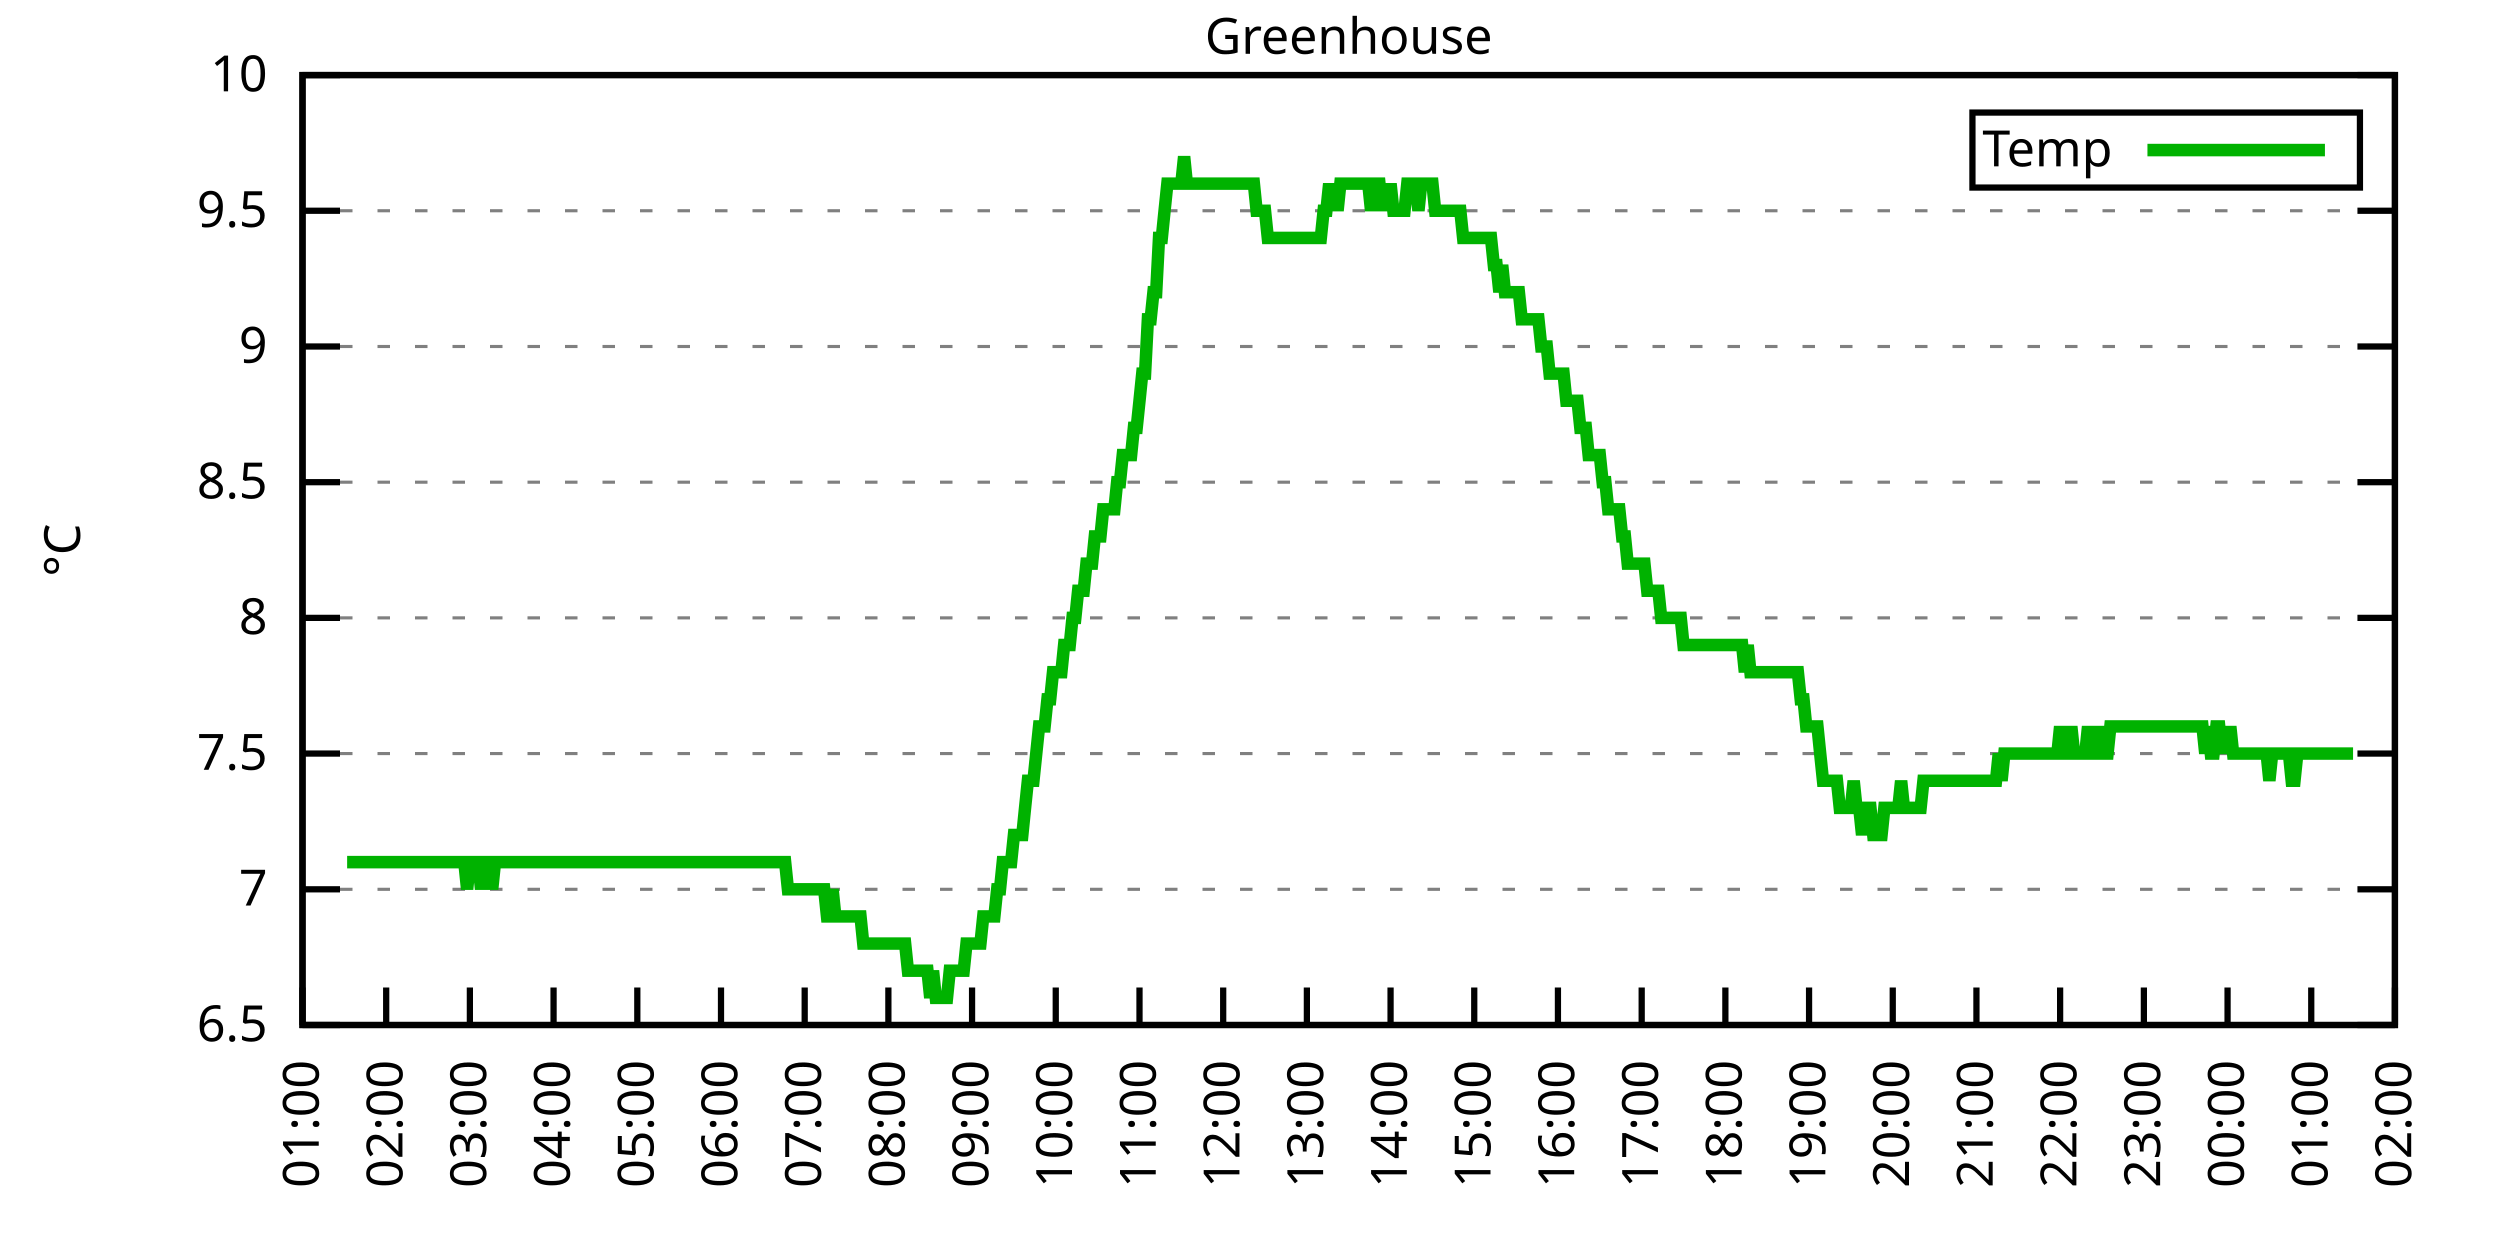
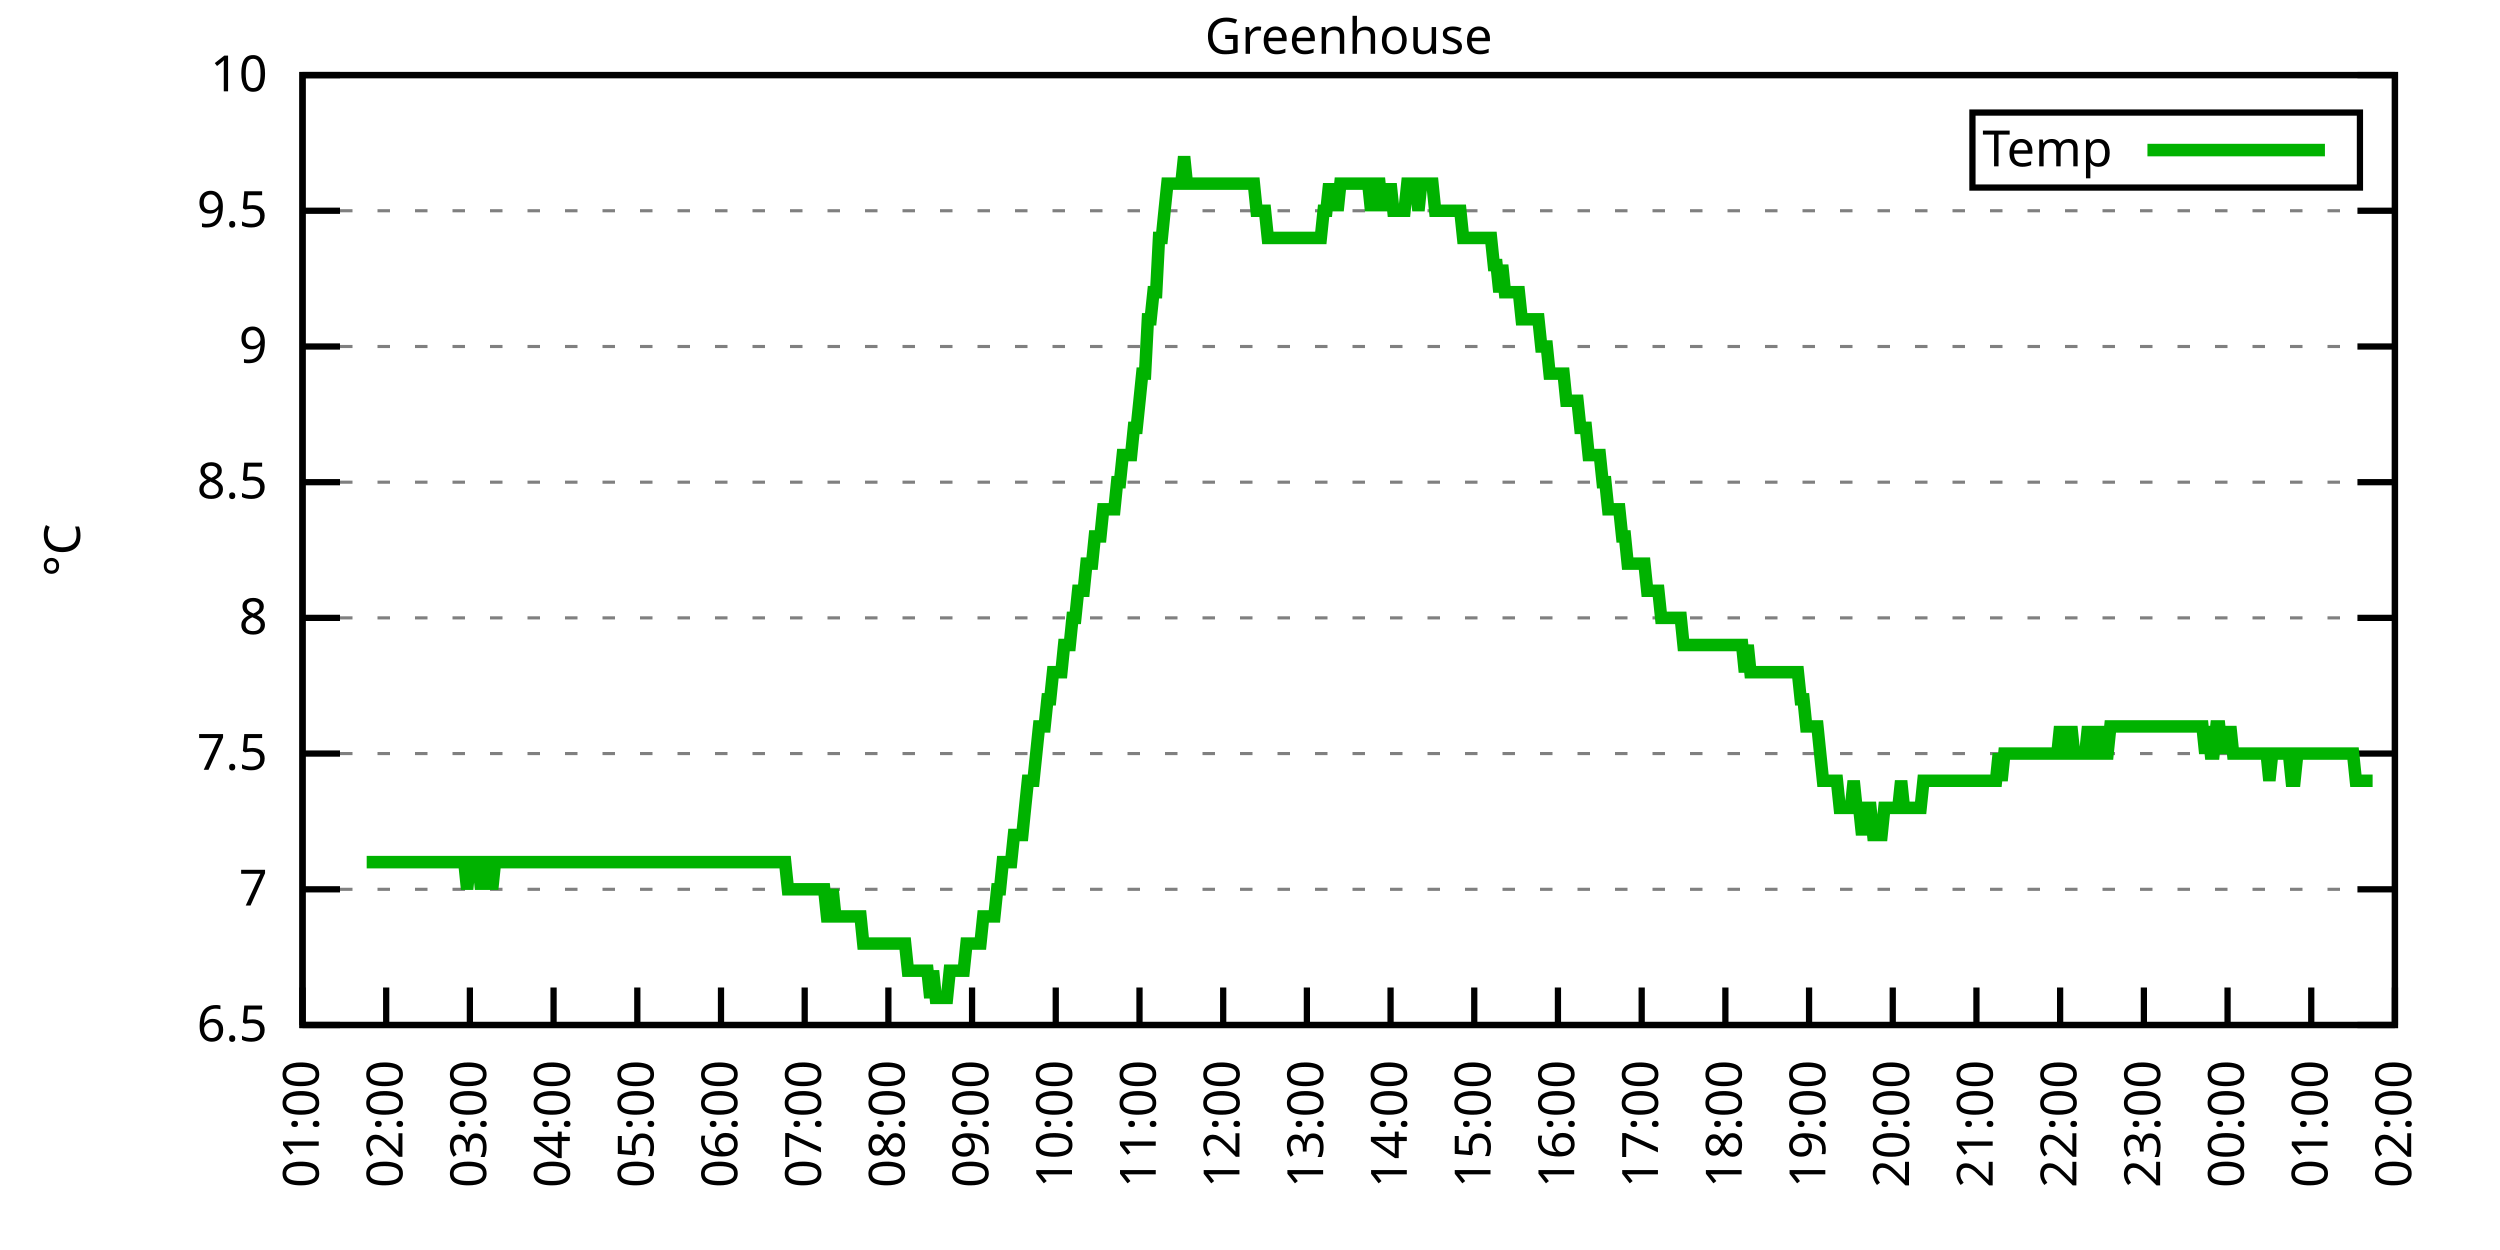
<svg xmlns="http://www.w3.org/2000/svg" xmlns:xlink="http://www.w3.org/1999/xlink" width="400" height="200" viewBox="0 0 400 200">
  <g id="gnuplot_canvas">
    <rect x="0" y="0" width="400" height="200" fill="none" />
    <defs>
      <circle id="gpDot" r="0.5" stroke-width="0.5" stroke="currentColor" />
      <path id="gpPt0" stroke-width="0.333" stroke="currentColor" d="M-1,0 h2 M0,-1 v2" />
      <path id="gpPt1" stroke-width="0.333" stroke="currentColor" d="M-1,-1 L1,1 M1,-1 L-1,1" />
      <path id="gpPt2" stroke-width="0.333" stroke="currentColor" d="M-1,0 L1,0 M0,-1 L0,1 M-1,-1 L1,1 M-1,1 L1,-1" />
      <rect id="gpPt3" stroke-width="0.333" stroke="currentColor" x="-1" y="-1" width="2" height="2" />
      <rect id="gpPt4" stroke-width="0.333" stroke="currentColor" fill="currentColor" x="-1" y="-1" width="2" height="2" />
      <circle id="gpPt5" stroke-width="0.333" stroke="currentColor" cx="0" cy="0" r="1" />
      <use xlink:href="#gpPt5" id="gpPt6" fill="currentColor" stroke="none" />
      <path id="gpPt7" stroke-width="0.333" stroke="currentColor" d="M0,-1.33 L-1.33,0.67 L1.33,0.67 z" />
      <use xlink:href="#gpPt7" id="gpPt8" fill="currentColor" stroke="none" />
      <use xlink:href="#gpPt7" id="gpPt9" stroke="currentColor" transform="rotate(180)" />
      <use xlink:href="#gpPt9" id="gpPt10" fill="currentColor" stroke="none" />
      <use xlink:href="#gpPt3" id="gpPt11" stroke="currentColor" transform="rotate(45)" />
      <use xlink:href="#gpPt11" id="gpPt12" fill="currentColor" stroke="none" />
      <path id="gpPt13" stroke-width="0.333" stroke="currentColor" d="M0,1.330 L1.265,0.411 L0.782,-1.067 L-0.782,-1.076 L-1.265,0.411 z" />
      <use xlink:href="#gpPt13" id="gpPt14" fill="currentColor" stroke="none" />
      <filter id="textbox" filterUnits="objectBoundingBox" x="0" y="0" height="1" width="1">
        <feFlood flood-color="white" flood-opacity="1" result="bgnd" />
        <feComposite in="SourceGraphic" in2="bgnd" operator="atop" />
      </filter>
      <filter id="greybox" filterUnits="objectBoundingBox" x="0" y="0" height="1" width="1">
        <feFlood flood-color="lightgrey" flood-opacity="1" result="grey" />
        <feComposite in="SourceGraphic" in2="grey" operator="atop" />
      </filter>
    </defs>
    <g fill="none" color="white" stroke="currentColor" stroke-width="1.00" stroke-linecap="butt" stroke-linejoin="miter">
</g>
    <g fill="none" color="black" stroke="currentColor" stroke-width="1.00" stroke-linecap="butt" stroke-linejoin="miter">
      <g stroke="none" shape-rendering="crispEdges">
        <polygon fill="rgb(255, 255, 255)" points="48.40,164.00 383.18,164.00 383.18,12.02 48.40,12.02 " />
      </g>
    </g>
    <g fill="none" color="black" stroke="currentColor" stroke-width="1.00" stroke-linecap="butt" stroke-linejoin="miter">
</g>
    <g fill="none" color="black" stroke="black" stroke-width="0.50" stroke-linecap="butt" stroke-linejoin="miter">
</g>
    <g fill="none" color="gray" stroke="currentColor" stroke-width="0.50" stroke-linecap="butt" stroke-linejoin="miter">
      <path stroke="gray" stroke-dasharray="2,4" class="gridline" d="M48.40,164.00 L383.19,164.00  " />
    </g>
    <g fill="none" color="gray" stroke="gray" stroke-width="1.00" stroke-linecap="butt" stroke-linejoin="miter">
</g>
    <g fill="none" color="black" stroke="currentColor" stroke-width="1.00" stroke-linecap="butt" stroke-linejoin="miter">
      <path stroke="black" d="M48.40,164.00 L54.40,164.00 M383.19,164.00 L377.19,164.00  " />
      <g transform="translate(42.80,166.60)" stroke="none" fill="black" font-family="Sans" font-size="8.00" text-anchor="end">
        <text>
          <tspan font-family="Sans"> 6.5</tspan>
        </text>
      </g>
    </g>
    <g fill="none" color="black" stroke="currentColor" stroke-width="1.00" stroke-linecap="butt" stroke-linejoin="miter">
</g>
    <g fill="none" color="black" stroke="black" stroke-width="0.50" stroke-linecap="butt" stroke-linejoin="miter">
</g>
    <g fill="none" color="gray" stroke="currentColor" stroke-width="0.50" stroke-linecap="butt" stroke-linejoin="miter">
      <path stroke="gray" stroke-dasharray="2,4" class="gridline" d="M48.40,142.29 L383.19,142.29  " />
    </g>
    <g fill="none" color="gray" stroke="gray" stroke-width="1.00" stroke-linecap="butt" stroke-linejoin="miter">
</g>
    <g fill="none" color="black" stroke="currentColor" stroke-width="1.00" stroke-linecap="butt" stroke-linejoin="miter">
      <path stroke="black" d="M48.40,142.29 L54.40,142.29 M383.19,142.29 L377.19,142.29  " />
      <g transform="translate(42.80,144.89)" stroke="none" fill="black" font-family="Sans" font-size="8.00" text-anchor="end">
        <text>
          <tspan font-family="Sans"> 7</tspan>
        </text>
      </g>
    </g>
    <g fill="none" color="black" stroke="currentColor" stroke-width="1.00" stroke-linecap="butt" stroke-linejoin="miter">
</g>
    <g fill="none" color="black" stroke="black" stroke-width="0.50" stroke-linecap="butt" stroke-linejoin="miter">
</g>
    <g fill="none" color="gray" stroke="currentColor" stroke-width="0.50" stroke-linecap="butt" stroke-linejoin="miter">
      <path stroke="gray" stroke-dasharray="2,4" class="gridline" d="M48.40,120.57 L383.19,120.57  " />
    </g>
    <g fill="none" color="gray" stroke="gray" stroke-width="1.00" stroke-linecap="butt" stroke-linejoin="miter">
</g>
    <g fill="none" color="black" stroke="currentColor" stroke-width="1.00" stroke-linecap="butt" stroke-linejoin="miter">
      <path stroke="black" d="M48.40,120.57 L54.40,120.57 M383.19,120.57 L377.19,120.57  " />
      <g transform="translate(42.80,123.17)" stroke="none" fill="black" font-family="Sans" font-size="8.00" text-anchor="end">
        <text>
          <tspan font-family="Sans"> 7.5</tspan>
        </text>
      </g>
    </g>
    <g fill="none" color="black" stroke="currentColor" stroke-width="1.00" stroke-linecap="butt" stroke-linejoin="miter">
</g>
    <g fill="none" color="black" stroke="black" stroke-width="0.50" stroke-linecap="butt" stroke-linejoin="miter">
</g>
    <g fill="none" color="gray" stroke="currentColor" stroke-width="0.50" stroke-linecap="butt" stroke-linejoin="miter">
      <path stroke="gray" stroke-dasharray="2,4" class="gridline" d="M48.40,98.86 L383.19,98.86  " />
    </g>
    <g fill="none" color="gray" stroke="gray" stroke-width="1.00" stroke-linecap="butt" stroke-linejoin="miter">
</g>
    <g fill="none" color="black" stroke="currentColor" stroke-width="1.00" stroke-linecap="butt" stroke-linejoin="miter">
      <path stroke="black" d="M48.40,98.86 L54.40,98.86 M383.19,98.86 L377.19,98.86  " />
      <g transform="translate(42.80,101.46)" stroke="none" fill="black" font-family="Sans" font-size="8.00" text-anchor="end">
        <text>
          <tspan font-family="Sans"> 8</tspan>
        </text>
      </g>
    </g>
    <g fill="none" color="black" stroke="currentColor" stroke-width="1.00" stroke-linecap="butt" stroke-linejoin="miter">
</g>
    <g fill="none" color="black" stroke="black" stroke-width="0.50" stroke-linecap="butt" stroke-linejoin="miter">
</g>
    <g fill="none" color="gray" stroke="currentColor" stroke-width="0.50" stroke-linecap="butt" stroke-linejoin="miter">
      <path stroke="gray" stroke-dasharray="2,4" class="gridline" d="M48.40,77.15 L383.19,77.15  " />
    </g>
    <g fill="none" color="gray" stroke="gray" stroke-width="1.00" stroke-linecap="butt" stroke-linejoin="miter">
</g>
    <g fill="none" color="black" stroke="currentColor" stroke-width="1.00" stroke-linecap="butt" stroke-linejoin="miter">
      <path stroke="black" d="M48.40,77.15 L54.40,77.15 M383.19,77.15 L377.19,77.15  " />
      <g transform="translate(42.80,79.75)" stroke="none" fill="black" font-family="Sans" font-size="8.00" text-anchor="end">
        <text>
          <tspan font-family="Sans"> 8.5</tspan>
        </text>
      </g>
    </g>
    <g fill="none" color="black" stroke="currentColor" stroke-width="1.00" stroke-linecap="butt" stroke-linejoin="miter">
</g>
    <g fill="none" color="black" stroke="black" stroke-width="0.50" stroke-linecap="butt" stroke-linejoin="miter">
</g>
    <g fill="none" color="gray" stroke="currentColor" stroke-width="0.50" stroke-linecap="butt" stroke-linejoin="miter">
      <path stroke="gray" stroke-dasharray="2,4" class="gridline" d="M48.40,55.44 L383.19,55.44  " />
    </g>
    <g fill="none" color="gray" stroke="gray" stroke-width="1.00" stroke-linecap="butt" stroke-linejoin="miter">
</g>
    <g fill="none" color="black" stroke="currentColor" stroke-width="1.00" stroke-linecap="butt" stroke-linejoin="miter">
      <path stroke="black" d="M48.40,55.44 L54.40,55.44 M383.19,55.44 L377.19,55.44  " />
      <g transform="translate(42.80,58.04)" stroke="none" fill="black" font-family="Sans" font-size="8.00" text-anchor="end">
        <text>
          <tspan font-family="Sans"> 9</tspan>
        </text>
      </g>
    </g>
    <g fill="none" color="black" stroke="currentColor" stroke-width="1.00" stroke-linecap="butt" stroke-linejoin="miter">
</g>
    <g fill="none" color="black" stroke="black" stroke-width="0.50" stroke-linecap="butt" stroke-linejoin="miter">
</g>
    <g fill="none" color="gray" stroke="currentColor" stroke-width="0.50" stroke-linecap="butt" stroke-linejoin="miter">
      <path stroke="gray" stroke-dasharray="2,4" class="gridline" d="M48.40,33.72 L383.19,33.72  " />
    </g>
    <g fill="none" color="gray" stroke="gray" stroke-width="1.00" stroke-linecap="butt" stroke-linejoin="miter">
</g>
    <g fill="none" color="black" stroke="currentColor" stroke-width="1.00" stroke-linecap="butt" stroke-linejoin="miter">
      <path stroke="black" d="M48.40,33.72 L54.40,33.72 M383.19,33.72 L377.19,33.72  " />
      <g transform="translate(42.80,36.32)" stroke="none" fill="black" font-family="Sans" font-size="8.00" text-anchor="end">
        <text>
          <tspan font-family="Sans"> 9.5</tspan>
        </text>
      </g>
    </g>
    <g fill="none" color="black" stroke="currentColor" stroke-width="1.00" stroke-linecap="butt" stroke-linejoin="miter">
</g>
    <g fill="none" color="black" stroke="black" stroke-width="0.50" stroke-linecap="butt" stroke-linejoin="miter">
</g>
    <g fill="none" color="gray" stroke="currentColor" stroke-width="0.50" stroke-linecap="butt" stroke-linejoin="miter">
      <path stroke="gray" stroke-dasharray="2,4" class="gridline" d="M48.40,12.01 L383.19,12.01  " />
    </g>
    <g fill="none" color="gray" stroke="gray" stroke-width="1.00" stroke-linecap="butt" stroke-linejoin="miter">
</g>
    <g fill="none" color="black" stroke="currentColor" stroke-width="1.00" stroke-linecap="butt" stroke-linejoin="miter">
      <path stroke="black" d="M48.40,12.01 L54.40,12.01 M383.19,12.01 L377.19,12.01  " />
      <g transform="translate(42.80,14.61)" stroke="none" fill="black" font-family="Sans" font-size="8.00" text-anchor="end">
        <text>
          <tspan font-family="Sans"> 10</tspan>
        </text>
      </g>
    </g>
    <g fill="none" color="black" stroke="currentColor" stroke-width="1.00" stroke-linecap="butt" stroke-linejoin="miter">
      <path stroke="black" d="M48.40,164.00 L48.40,158.00  " />
      <g transform="translate(51.00,169.60) rotate(270.00)" stroke="none" fill="black" font-family="Sans" font-size="8.00" text-anchor="end">
        <text>
          <tspan font-family="Sans">01:00</tspan>
        </text>
      </g>
    </g>
    <g fill="none" color="black" stroke="currentColor" stroke-width="1.00" stroke-linecap="butt" stroke-linejoin="miter">
      <path stroke="black" d="M61.79,164.00 L61.79,158.00  " />
      <g transform="translate(64.39,169.60) rotate(270.00)" stroke="none" fill="black" font-family="Sans" font-size="8.00" text-anchor="end">
        <text>
          <tspan font-family="Sans">02:00</tspan>
        </text>
      </g>
    </g>
    <g fill="none" color="black" stroke="currentColor" stroke-width="1.00" stroke-linecap="butt" stroke-linejoin="miter">
      <path stroke="black" d="M75.18,164.00 L75.18,158.00  " />
      <g transform="translate(77.78,169.60) rotate(270.00)" stroke="none" fill="black" font-family="Sans" font-size="8.00" text-anchor="end">
        <text>
          <tspan font-family="Sans">03:00</tspan>
        </text>
      </g>
    </g>
    <g fill="none" color="black" stroke="currentColor" stroke-width="1.00" stroke-linecap="butt" stroke-linejoin="miter">
      <path stroke="black" d="M88.57,164.00 L88.57,158.00  " />
      <g transform="translate(91.17,169.60) rotate(270.00)" stroke="none" fill="black" font-family="Sans" font-size="8.00" text-anchor="end">
        <text>
          <tspan font-family="Sans">04:00</tspan>
        </text>
      </g>
    </g>
    <g fill="none" color="black" stroke="currentColor" stroke-width="1.00" stroke-linecap="butt" stroke-linejoin="miter">
      <path stroke="black" d="M101.97,164.00 L101.97,158.00  " />
      <g transform="translate(104.57,169.60) rotate(270.00)" stroke="none" fill="black" font-family="Sans" font-size="8.00" text-anchor="end">
        <text>
          <tspan font-family="Sans">05:00</tspan>
        </text>
      </g>
    </g>
    <g fill="none" color="black" stroke="currentColor" stroke-width="1.00" stroke-linecap="butt" stroke-linejoin="miter">
      <path stroke="black" d="M115.36,164.00 L115.36,158.00  " />
      <g transform="translate(117.96,169.60) rotate(270.00)" stroke="none" fill="black" font-family="Sans" font-size="8.00" text-anchor="end">
        <text>
          <tspan font-family="Sans">06:00</tspan>
        </text>
      </g>
    </g>
    <g fill="none" color="black" stroke="currentColor" stroke-width="1.00" stroke-linecap="butt" stroke-linejoin="miter">
      <path stroke="black" d="M128.75,164.00 L128.75,158.00  " />
      <g transform="translate(131.35,169.60) rotate(270.00)" stroke="none" fill="black" font-family="Sans" font-size="8.00" text-anchor="end">
        <text>
          <tspan font-family="Sans">07:00</tspan>
        </text>
      </g>
    </g>
    <g fill="none" color="black" stroke="currentColor" stroke-width="1.00" stroke-linecap="butt" stroke-linejoin="miter">
      <path stroke="black" d="M142.14,164.00 L142.14,158.00  " />
      <g transform="translate(144.74,169.60) rotate(270.00)" stroke="none" fill="black" font-family="Sans" font-size="8.00" text-anchor="end">
        <text>
          <tspan font-family="Sans">08:00</tspan>
        </text>
      </g>
    </g>
    <g fill="none" color="black" stroke="currentColor" stroke-width="1.00" stroke-linecap="butt" stroke-linejoin="miter">
      <path stroke="black" d="M155.53,164.00 L155.53,158.00  " />
      <g transform="translate(158.13,169.60) rotate(270.00)" stroke="none" fill="black" font-family="Sans" font-size="8.00" text-anchor="end">
        <text>
          <tspan font-family="Sans">09:00</tspan>
        </text>
      </g>
    </g>
    <g fill="none" color="black" stroke="currentColor" stroke-width="1.00" stroke-linecap="butt" stroke-linejoin="miter">
      <path stroke="black" d="M168.92,164.00 L168.92,158.00  " />
      <g transform="translate(171.52,169.60) rotate(270.00)" stroke="none" fill="black" font-family="Sans" font-size="8.00" text-anchor="end">
        <text>
          <tspan font-family="Sans">10:00</tspan>
        </text>
      </g>
    </g>
    <g fill="none" color="black" stroke="currentColor" stroke-width="1.00" stroke-linecap="butt" stroke-linejoin="miter">
      <path stroke="black" d="M182.32,164.00 L182.32,158.00  " />
      <g transform="translate(184.92,169.60) rotate(270.00)" stroke="none" fill="black" font-family="Sans" font-size="8.00" text-anchor="end">
        <text>
          <tspan font-family="Sans">11:00</tspan>
        </text>
      </g>
    </g>
    <g fill="none" color="black" stroke="currentColor" stroke-width="1.00" stroke-linecap="butt" stroke-linejoin="miter">
      <path stroke="black" d="M195.71,164.00 L195.71,158.00  " />
      <g transform="translate(198.31,169.60) rotate(270.00)" stroke="none" fill="black" font-family="Sans" font-size="8.00" text-anchor="end">
        <text>
          <tspan font-family="Sans">12:00</tspan>
        </text>
      </g>
    </g>
    <g fill="none" color="black" stroke="currentColor" stroke-width="1.00" stroke-linecap="butt" stroke-linejoin="miter">
      <path stroke="black" d="M209.10,164.00 L209.10,158.00  " />
      <g transform="translate(211.70,169.60) rotate(270.00)" stroke="none" fill="black" font-family="Sans" font-size="8.00" text-anchor="end">
        <text>
          <tspan font-family="Sans">13:00</tspan>
        </text>
      </g>
    </g>
    <g fill="none" color="black" stroke="currentColor" stroke-width="1.00" stroke-linecap="butt" stroke-linejoin="miter">
      <path stroke="black" d="M222.49,164.00 L222.49,158.00  " />
      <g transform="translate(225.09,169.60) rotate(270.00)" stroke="none" fill="black" font-family="Sans" font-size="8.00" text-anchor="end">
        <text>
          <tspan font-family="Sans">14:00</tspan>
        </text>
      </g>
    </g>
    <g fill="none" color="black" stroke="currentColor" stroke-width="1.00" stroke-linecap="butt" stroke-linejoin="miter">
      <path stroke="black" d="M235.88,164.00 L235.88,158.00  " />
      <g transform="translate(238.48,169.60) rotate(270.00)" stroke="none" fill="black" font-family="Sans" font-size="8.00" text-anchor="end">
        <text>
          <tspan font-family="Sans">15:00</tspan>
        </text>
      </g>
    </g>
    <g fill="none" color="black" stroke="currentColor" stroke-width="1.00" stroke-linecap="butt" stroke-linejoin="miter">
      <path stroke="black" d="M249.27,164.00 L249.27,158.00  " />
      <g transform="translate(251.87,169.60) rotate(270.00)" stroke="none" fill="black" font-family="Sans" font-size="8.00" text-anchor="end">
        <text>
          <tspan font-family="Sans">16:00</tspan>
        </text>
      </g>
    </g>
    <g fill="none" color="black" stroke="currentColor" stroke-width="1.00" stroke-linecap="butt" stroke-linejoin="miter">
      <path stroke="black" d="M262.67,164.00 L262.67,158.00  " />
      <g transform="translate(265.27,169.60) rotate(270.00)" stroke="none" fill="black" font-family="Sans" font-size="8.00" text-anchor="end">
        <text>
          <tspan font-family="Sans">17:00</tspan>
        </text>
      </g>
    </g>
    <g fill="none" color="black" stroke="currentColor" stroke-width="1.00" stroke-linecap="butt" stroke-linejoin="miter">
      <path stroke="black" d="M276.06,164.00 L276.06,158.00  " />
      <g transform="translate(278.66,169.60) rotate(270.00)" stroke="none" fill="black" font-family="Sans" font-size="8.00" text-anchor="end">
        <text>
          <tspan font-family="Sans">18:00</tspan>
        </text>
      </g>
    </g>
    <g fill="none" color="black" stroke="currentColor" stroke-width="1.00" stroke-linecap="butt" stroke-linejoin="miter">
      <path stroke="black" d="M289.45,164.00 L289.45,158.00  " />
      <g transform="translate(292.05,169.60) rotate(270.00)" stroke="none" fill="black" font-family="Sans" font-size="8.00" text-anchor="end">
        <text>
          <tspan font-family="Sans">19:00</tspan>
        </text>
      </g>
    </g>
    <g fill="none" color="black" stroke="currentColor" stroke-width="1.00" stroke-linecap="butt" stroke-linejoin="miter">
      <path stroke="black" d="M302.84,164.00 L302.84,158.00  " />
      <g transform="translate(305.44,169.60) rotate(270.00)" stroke="none" fill="black" font-family="Sans" font-size="8.00" text-anchor="end">
        <text>
          <tspan font-family="Sans">20:00</tspan>
        </text>
      </g>
    </g>
    <g fill="none" color="black" stroke="currentColor" stroke-width="1.00" stroke-linecap="butt" stroke-linejoin="miter">
      <path stroke="black" d="M316.23,164.00 L316.23,158.00  " />
      <g transform="translate(318.83,169.60) rotate(270.00)" stroke="none" fill="black" font-family="Sans" font-size="8.00" text-anchor="end">
        <text>
          <tspan font-family="Sans">21:00</tspan>
        </text>
      </g>
    </g>
    <g fill="none" color="black" stroke="currentColor" stroke-width="1.00" stroke-linecap="butt" stroke-linejoin="miter">
      <path stroke="black" d="M329.62,164.00 L329.62,158.00  " />
      <g transform="translate(332.22,169.60) rotate(270.00)" stroke="none" fill="black" font-family="Sans" font-size="8.00" text-anchor="end">
        <text>
          <tspan font-family="Sans">22:00</tspan>
        </text>
      </g>
    </g>
    <g fill="none" color="black" stroke="currentColor" stroke-width="1.00" stroke-linecap="butt" stroke-linejoin="miter">
      <path stroke="black" d="M343.02,164.00 L343.02,158.00  " />
      <g transform="translate(345.62,169.60) rotate(270.00)" stroke="none" fill="black" font-family="Sans" font-size="8.00" text-anchor="end">
        <text>
          <tspan font-family="Sans">23:00</tspan>
        </text>
      </g>
    </g>
    <g fill="none" color="black" stroke="currentColor" stroke-width="1.00" stroke-linecap="butt" stroke-linejoin="miter">
      <path stroke="black" d="M356.41,164.00 L356.41,158.00  " />
      <g transform="translate(359.01,169.60) rotate(270.00)" stroke="none" fill="black" font-family="Sans" font-size="8.00" text-anchor="end">
        <text>
          <tspan font-family="Sans">00:00</tspan>
        </text>
      </g>
    </g>
    <g fill="none" color="black" stroke="currentColor" stroke-width="1.00" stroke-linecap="butt" stroke-linejoin="miter">
      <path stroke="black" d="M369.80,164.00 L369.80,158.00  " />
      <g transform="translate(372.40,169.60) rotate(270.00)" stroke="none" fill="black" font-family="Sans" font-size="8.00" text-anchor="end">
        <text>
          <tspan font-family="Sans">01:00</tspan>
        </text>
      </g>
    </g>
    <g fill="none" color="black" stroke="currentColor" stroke-width="1.00" stroke-linecap="butt" stroke-linejoin="miter">
      <path stroke="black" d="M383.19,164.00 L383.19,158.00  " />
      <g transform="translate(385.79,169.60) rotate(270.00)" stroke="none" fill="black" font-family="Sans" font-size="8.00" text-anchor="end">
        <text>
          <tspan font-family="Sans">02:00</tspan>
        </text>
      </g>
    </g>
    <g fill="none" color="black" stroke="currentColor" stroke-width="1.00" stroke-linecap="butt" stroke-linejoin="miter">
</g>
    <g fill="none" color="black" stroke="currentColor" stroke-width="1.00" stroke-linecap="butt" stroke-linejoin="miter">
      <path stroke="black" d="M48.40,12.01 L48.40,164.00 L383.19,164.00 L383.19,12.01 L48.40,12.01 Z  " />
    </g>
    <g fill="none" color="black" stroke="currentColor" stroke-width="1.00" stroke-linecap="butt" stroke-linejoin="miter">
</g>
    <g fill="none" color="black" stroke="currentColor" stroke-width="1.00" stroke-linecap="butt" stroke-linejoin="miter">
      <path stroke="black" d="M315.59,30.01 L315.59,18.01 L377.59,18.01 L377.59,30.01 L315.59,30.01 Z  " />
    </g>
    <g id="Greenhouse_plot_1">
      <g fill="none" color="white" stroke="black" stroke-width="2.00" stroke-linecap="butt" stroke-linejoin="miter">
</g>
      <g fill="none" color="black" stroke="currentColor" stroke-width="2.00" stroke-linecap="butt" stroke-linejoin="miter">
        <g transform="translate(337.99,26.61)" stroke="none" fill="black" font-family="Sans" font-size="8.00" text-anchor="end">
          <text>
            <tspan font-family="Sans">Temp</tspan>
          </text>
        </g>
      </g>
      <g fill="none" color="black" stroke="currentColor" stroke-width="2.00" stroke-linecap="butt" stroke-linejoin="miter">
-         <path stroke="rgb(  0, 178,   0)" d="M343.59,24.01 L371.99,24.01 M55.54,137.94 L55.99,137.94 L56.43,137.94 L56.88,137.94 L57.33,137.94 L57.77,137.94   L58.22,137.94 L58.67,137.94 L59.11,137.94 L59.56,137.94 L60.01,137.94 L60.45,137.94 L60.90,137.94 L61.35,137.94   L61.79,137.94 L62.24,137.94 L62.68,137.94 L63.13,137.94 L63.58,137.94 L64.02,137.94 L64.47,137.94 L64.92,137.94   L65.36,137.94 L65.81,137.94 L66.26,137.94 L66.70,137.94 L67.15,137.94 L67.59,137.94 L68.04,137.94 L68.49,137.94   L68.93,137.94 L69.38,137.94 L69.83,137.94 L70.27,137.94 L70.72,137.94 L71.17,137.94 L71.61,137.94 L72.06,137.94   L72.50,137.94 L72.95,137.94 L73.40,137.94 L73.84,137.94 L74.29,137.94 L74.74,142.29 L75.18,137.94 L75.63,137.94   L76.08,137.94 L76.52,137.94 L76.97,142.29 L77.42,137.94 L77.86,137.94 L78.31,137.94 L78.75,142.29 L79.20,137.94   L79.65,137.94 L80.09,137.94 L80.54,137.94 L80.99,137.94 L81.43,137.94 L81.88,137.94 L82.33,137.94 L82.77,137.94   L83.22,137.94 L83.66,137.94 L84.11,137.94 L84.56,137.94 L85.00,137.94 L85.45,137.94 L85.90,137.94 L86.34,137.94   L86.79,137.94 L87.24,137.94 L87.68,137.94 L88.13,137.94 L88.57,137.94 L89.02,137.94 L89.47,137.94 L89.91,137.94   L90.36,137.94 L90.81,137.94 L91.25,137.94 L91.70,137.94 L92.15,137.94 L92.59,137.94 L93.04,137.94 L93.49,137.94   L93.93,137.94 L94.38,137.94 L94.82,137.94 L95.27,137.94 L95.72,137.94 L96.16,137.94 L96.61,137.94 L97.06,137.94   L97.50,137.94 L97.95,137.94 L98.40,137.94 L98.84,137.94 L99.29,137.94 L99.73,137.94 L100.18,137.94 L100.63,137.94   L101.07,137.94 L101.52,137.94 L101.97,137.94 L102.41,137.94 L102.86,137.94 L103.31,137.94 L103.75,137.94 L104.20,137.94   L104.64,137.94 L105.09,137.94 L105.54,137.94 L105.98,137.94 L106.43,137.94 L106.88,137.94 L107.32,137.94 L107.77,137.94   L108.22,137.94 L108.66,137.94 L109.11,137.94 L109.55,137.94 L110.00,137.94 L110.45,137.94 L110.89,137.94 L111.34,137.94   L111.79,137.94 L112.23,137.94 L112.68,137.94 L113.13,137.94 L113.57,137.94 L114.02,137.94 L114.47,137.94 L114.91,137.94   L115.36,137.94 L115.80,137.94 L116.25,137.94 L116.70,137.94 L117.14,137.94 L117.59,137.94 L118.04,137.94 L118.48,137.94   L118.93,137.94 L119.38,137.94 L119.82,137.94 L120.27,137.94 L120.71,137.94 L121.16,137.94 L121.61,137.94 L122.05,137.94   L122.50,137.94 L122.95,137.94 L123.39,137.94 L123.84,137.94 L124.29,137.94 L124.73,137.94 L125.18,137.94 L125.62,137.94   L126.07,142.29 L126.52,142.29 L126.96,142.29 L127.41,142.29 L127.86,142.29 L128.30,142.29 L128.75,142.29 L129.20,142.29   L129.64,142.29 L130.09,142.29 L130.54,142.29 L130.98,142.29 L131.43,142.29 L131.87,142.29 L132.32,146.63 L132.77,146.63   L133.21,142.29 L133.66,146.63 L134.11,146.63 L134.55,146.63 L135.00,146.63 L135.45,146.63 L135.89,146.63 L136.34,146.63   L136.78,146.63 L137.23,146.63 L137.68,146.63 L138.12,150.97 L138.57,150.97 L139.02,150.97 L139.46,150.97 L139.91,150.97   L140.36,150.97 L140.80,150.97 L141.25,150.97 L141.69,150.97 L142.14,150.97 L142.59,150.97 L143.03,150.97 L143.48,150.97   L143.93,150.97 L144.37,150.97 L144.82,150.97 L145.27,155.31 L145.71,155.31 L146.16,155.31 L146.61,155.31 L147.05,155.31   L147.50,155.31 L147.94,155.31 L148.39,155.31 L148.84,159.66 L149.28,155.31 L149.73,159.66 L150.18,159.66 L150.62,159.66   L151.07,159.66 L151.52,159.66 L151.96,155.31 L152.41,155.31 L152.85,155.31 L153.30,155.31 L153.75,155.31 L154.19,155.31   L154.64,150.97 L155.09,150.97 L155.53,150.97 L155.98,150.97 L156.43,150.97 L156.87,150.97 L157.32,146.63 L157.76,146.63   L158.21,146.63 L158.66,146.63 L159.10,146.63 L159.55,142.29 L160.00,142.29 L160.44,137.94 L160.89,137.94 L161.34,137.94   L161.78,137.94 L162.23,133.60 L162.67,133.60 L163.12,133.60 L163.57,133.60 L164.01,129.26 L164.46,124.92 L164.91,124.92   L165.35,124.92 L165.80,120.57 L166.25,116.23 L166.69,116.23 L167.14,116.23 L167.59,111.89 L168.03,111.89 L168.48,107.55   L168.92,107.55 L169.37,107.55 L169.82,107.55 L170.26,103.20 L170.71,103.20 L171.16,103.20 L171.60,98.86 L172.05,98.86   L172.50,94.52 L172.94,94.52 L173.39,94.52 L173.83,90.18 L174.28,90.18 L174.73,90.18 L175.17,85.83 L175.62,85.83   L176.07,85.83 L176.51,81.49 L176.96,81.49 L177.41,81.49 L177.85,81.49 L178.30,81.49 L178.74,77.15 L179.19,77.15   L179.64,72.81 L180.08,72.81 L180.53,72.81 L180.98,72.81 L181.42,68.46 L181.87,68.46 L182.32,64.12 L182.76,59.78   L183.21,59.78 L183.66,51.09 L184.10,51.09 L184.55,46.75 L184.99,46.75 L185.44,38.07 L185.89,38.07 L186.33,33.72   L186.78,29.38 L187.23,29.38 L187.67,29.38 L188.12,29.38 L188.57,29.38 L189.01,29.38 L189.46,25.04 L189.90,29.38   L190.35,29.38 L190.80,29.38 L191.24,29.38 L191.69,29.38 L192.14,29.38 L192.58,29.38 L193.03,29.38 L193.48,29.38   L193.92,29.38 L194.37,29.38 L194.81,29.38 L195.26,29.38 L195.71,29.38 L196.15,29.38 L196.60,29.38 L197.05,29.38   L197.49,29.38 L197.94,29.38 L198.39,29.38 L198.83,29.38 L199.28,29.38 L199.73,29.38 L200.17,29.38 L200.62,29.38   L201.06,33.72 L201.51,33.72 L201.96,33.72 L202.40,33.72 L202.85,38.07 L203.30,38.07 L203.74,38.07 L204.19,38.07   L204.64,38.07 L205.08,38.07 L205.53,38.07 L205.97,38.07 L206.42,38.07 L206.87,38.07 L207.31,38.07 L207.76,38.07   L208.21,38.07 L208.65,38.07 L209.10,38.07 L209.55,38.07 L209.99,38.07 L210.44,38.07 L210.88,38.07 L211.33,38.07   L211.78,33.72 L212.22,33.72 L212.67,29.38 L213.12,33.72 L213.56,29.38 L214.01,33.72 L214.46,29.38 L214.90,29.38   L215.35,29.38 L215.80,29.38 L216.24,29.38 L216.69,29.38 L217.13,29.38 L217.58,29.38 L218.03,29.38 L218.47,29.38   L218.92,29.38 L219.37,33.72 L219.81,29.38 L220.26,29.38 L220.71,29.38 L221.15,33.72 L221.60,29.38 L222.04,33.72   L222.49,29.38 L222.94,33.72 L223.38,33.72 L223.83,33.72 L224.28,33.72 L224.72,33.72 L225.17,29.38 L225.62,29.38   L226.06,29.38 L226.51,29.38 L226.95,33.72 L227.40,29.38 L227.85,29.38 L228.29,29.38 L228.74,29.38 L229.19,29.38   L229.63,33.72 L230.08,33.72 L230.53,33.72 L230.97,33.72 L231.42,33.72 L231.86,33.72 L232.31,33.72 L232.76,33.72   L233.20,33.72 L233.65,33.72 L234.10,38.07 L234.54,38.07 L234.99,38.07 L235.44,38.07 L235.88,38.07 L236.33,38.07   L236.78,38.07 L237.22,38.07 L237.67,38.07 L238.11,38.07 L238.56,38.07 L239.01,42.41 L239.45,42.41 L239.90,46.75   L240.35,42.41 L240.79,46.75 L241.24,46.75 L241.69,46.75 L242.13,46.75 L242.58,46.75 L243.02,46.75 L243.47,51.09   L243.92,51.09 L244.36,51.09 L244.81,51.09 L245.26,51.09 L245.70,51.09 L246.15,51.09 L246.60,55.44 L247.04,55.44   L247.49,55.44 L247.93,59.78 L248.38,59.78 L248.83,59.78 L249.27,59.78 L249.72,59.78 L250.17,59.78 L250.61,64.12   L251.06,64.12 L251.51,64.12 L251.95,64.12 L252.40,64.12 L252.85,68.46 L253.29,68.46 L253.74,68.46 L254.18,72.81   L254.63,72.81 L255.08,72.81 L255.52,72.81 L255.97,72.81 L256.42,77.15 L256.86,77.15 L257.31,81.49 L257.76,81.49   L258.20,81.49 L258.65,81.49 L259.09,81.49 L259.54,85.83 L259.99,85.83 L260.43,90.18 L260.88,90.18 L261.33,90.18   L261.77,90.18 L262.22,90.18 L262.67,90.18 L263.11,90.18 L263.56,94.52 L264.00,94.52 L264.45,94.52 L264.90,94.52   L265.34,94.52 L265.79,98.86 L266.24,98.86 L266.68,98.86 L267.13,98.86 L267.58,98.86 L268.02,98.86 L268.47,98.86   L268.92,98.86 L269.36,103.20 L269.81,103.20 L270.25,103.20 L270.70,103.20 L271.15,103.20 L271.59,103.20 L272.04,103.20   L272.49,103.20 L272.93,103.20 L273.38,103.20 L273.83,103.20 L274.27,103.20 L274.72,103.20 L275.16,103.20 L275.61,103.20   L276.06,103.20 L276.50,103.20 L276.95,103.20 L277.40,103.20 L277.84,103.20 L278.29,103.20 L278.74,103.20 L279.18,107.55   L279.63,103.20 L280.07,107.55 L280.52,107.55 L280.97,107.55 L281.41,107.55 L281.86,107.55 L282.31,107.55 L282.75,107.55   L283.20,107.55 L283.65,107.55 L284.09,107.55 L284.54,107.55 L284.98,107.55 L285.43,107.55 L285.88,107.55 L286.32,107.55   L286.77,107.55 L287.22,107.55 L287.66,107.55 L288.11,111.89 L288.56,111.89 L289.00,116.23 L289.45,116.23 L289.90,116.23   L290.34,116.23 L290.79,116.23 L291.23,120.57 L291.68,124.92 L292.13,124.92 L292.57,124.92 L293.02,124.92 L293.47,124.92   L293.91,124.92 L294.36,129.26 L294.81,129.26 L295.25,129.26 L295.70,129.26 L296.14,129.26 L296.59,124.92 L297.04,129.26   L297.48,129.26 L297.93,133.60 L298.38,129.26 L298.82,129.26 L299.27,129.26 L299.72,133.60 L300.16,133.60 L300.61,133.60   L301.05,133.60 L301.50,129.26 L301.95,129.26 L302.39,129.26 L302.84,129.26 L303.29,129.26 L303.73,129.26 L304.18,124.92   L304.63,129.26 L305.07,129.26 L305.52,129.26 L305.97,129.26 L306.41,129.26 L306.86,129.26 L307.30,129.26 L307.75,124.92   L308.20,124.92 L308.64,124.92 L309.09,124.92 L309.54,124.92 L309.98,124.92 L310.43,124.92 L310.88,124.92 L311.32,124.92   L311.77,124.92 L312.21,124.92 L312.66,124.92 L313.11,124.92 L313.55,124.92 L314.00,124.92 L314.45,124.92 L314.89,124.92   L315.34,124.92 L315.79,124.92 L316.23,124.92 L316.68,124.92 L317.12,124.92 L317.57,124.92 L318.02,124.92 L318.46,124.92   L318.91,124.92 L319.36,124.92 L319.80,120.57 L320.25,124.92 L320.70,120.57 L321.14,120.57 L321.59,120.57 L322.04,120.57   L322.48,120.57 L322.93,120.57 L323.37,120.57 L323.82,120.57 L324.27,120.57 L324.71,120.57 L325.16,120.57 L325.61,120.57   L326.05,120.57 L326.50,120.57 L326.95,120.57 L327.39,120.57 L327.84,120.57 L328.28,120.57 L328.73,120.57 L329.18,120.57   L329.62,116.23 L330.07,120.57 L330.52,120.57 L330.96,120.57 L331.41,116.23 L331.86,120.57 L332.30,120.57 L332.75,120.57   L333.19,120.57 L333.64,120.57 L334.09,116.23 L334.53,120.57 L334.98,120.57 L335.43,116.23 L335.87,120.57 L336.32,116.23   L336.77,120.57 L337.21,120.57 L337.66,116.23 L338.10,116.23 L338.55,116.23 L339.00,116.23 L339.44,116.23 L339.89,116.23   L340.34,116.23 L340.78,116.23 L341.23,116.23 L341.68,116.23 L342.12,116.23 L342.57,116.23 L343.02,116.23 L343.46,116.23   L343.91,116.23 L344.35,116.23 L344.80,116.23 L345.25,116.23 L345.69,116.23 L346.14,116.23 L346.59,116.23 L347.03,116.23   L347.48,116.23 L347.93,116.23 L348.37,116.23 L348.82,116.23 L349.26,116.23 L349.71,116.23 L350.16,116.23 L350.60,116.23   L351.05,116.23 L351.50,116.23 L351.94,116.23 L352.39,116.23 L352.84,120.57 L353.28,116.23 L353.73,120.57 L354.17,120.57   L354.62,116.23 L355.07,116.23 L355.51,120.57 L355.96,116.23 L356.41,120.57 L356.85,116.23 L357.30,120.57 L357.75,120.57   L358.19,120.57 L358.64,120.57 L359.09,120.57 L359.53,120.57 L359.98,120.57 L360.42,120.57 L360.87,120.57 L361.32,120.57   L361.76,120.57 L362.21,120.57 L362.66,120.57 L363.10,124.92 L363.55,120.57 L364.00,120.57 L364.44,120.57 L364.89,120.57   L365.33,120.57 L365.78,120.57 L366.23,120.57 L366.67,124.92 L367.12,124.92 L367.57,120.57 L368.01,120.57 L368.46,120.57   L368.91,120.57 L369.35,120.57 L369.80,120.57 L370.24,120.57 L370.69,120.57 L371.14,120.57 L371.58,120.57 L372.03,120.57   L372.48,120.57 L372.92,120.57 L373.37,120.57 L373.82,120.57 L374.26,120.57 L374.71,120.57 L375.16,120.57 L375.60,120.57   L376.05,120.57 L376.49,120.57  " />
+         <path stroke="rgb(  0, 178,   0)" d="M343.59,24.01 L371.99,24.01 M58.67,137.94 L59.11,137.94 L59.56,137.94 L60.01,137.94 L60.45,137.94 L60.90,137.94   L61.35,137.94 L61.79,137.94 L62.24,137.94 L62.68,137.94 L63.13,137.94 L63.58,137.94 L64.02,137.94 L64.47,137.94   L64.92,137.94 L65.36,137.94 L65.81,137.94 L66.26,137.94 L66.70,137.94 L67.15,137.94 L67.59,137.94 L68.04,137.94   L68.49,137.94 L68.93,137.94 L69.38,137.94 L69.83,137.94 L70.27,137.94 L70.72,137.94 L71.17,137.94 L71.61,137.94   L72.06,137.94 L72.50,137.94 L72.95,137.94 L73.40,137.94 L73.84,137.94 L74.29,137.94 L74.74,142.29 L75.18,137.94   L75.63,137.94 L76.08,137.94 L76.52,137.94 L76.97,142.29 L77.42,137.94 L77.86,137.94 L78.31,137.94 L78.75,142.29   L79.20,137.94 L79.65,137.94 L80.09,137.94 L80.54,137.94 L80.99,137.94 L81.43,137.94 L81.88,137.94 L82.33,137.94   L82.77,137.94 L83.22,137.94 L83.66,137.94 L84.11,137.94 L84.56,137.94 L85.00,137.94 L85.45,137.94 L85.90,137.94   L86.34,137.94 L86.79,137.94 L87.24,137.94 L87.68,137.94 L88.13,137.94 L88.57,137.94 L89.02,137.94 L89.47,137.94   L89.91,137.94 L90.36,137.94 L90.81,137.94 L91.25,137.94 L91.70,137.94 L92.15,137.94 L92.59,137.94 L93.04,137.94   L93.49,137.94 L93.93,137.94 L94.38,137.94 L94.82,137.94 L95.27,137.94 L95.72,137.94 L96.16,137.94 L96.61,137.94   L97.06,137.94 L97.50,137.94 L97.95,137.94 L98.40,137.94 L98.84,137.94 L99.29,137.94 L99.73,137.94 L100.18,137.94   L100.63,137.94 L101.07,137.94 L101.52,137.94 L101.97,137.94 L102.41,137.94 L102.86,137.94 L103.31,137.94 L103.75,137.94   L104.20,137.94 L104.64,137.94 L105.09,137.94 L105.54,137.94 L105.98,137.94 L106.43,137.94 L106.88,137.94 L107.32,137.94   L107.77,137.94 L108.22,137.94 L108.66,137.94 L109.11,137.94 L109.55,137.94 L110.00,137.94 L110.45,137.94 L110.89,137.94   L111.34,137.94 L111.79,137.94 L112.23,137.94 L112.68,137.94 L113.13,137.94 L113.57,137.94 L114.02,137.94 L114.47,137.94   L114.91,137.94 L115.36,137.94 L115.80,137.94 L116.25,137.94 L116.70,137.94 L117.14,137.94 L117.59,137.94 L118.04,137.94   L118.48,137.94 L118.93,137.94 L119.38,137.94 L119.82,137.94 L120.27,137.94 L120.71,137.94 L121.16,137.94 L121.61,137.94   L122.05,137.94 L122.50,137.94 L122.95,137.94 L123.39,137.94 L123.84,137.94 L124.29,137.94 L124.73,137.94 L125.18,137.94   L125.62,137.94 L126.07,142.29 L126.52,142.29 L126.96,142.29 L127.41,142.29 L127.86,142.29 L128.30,142.29 L128.75,142.29   L129.20,142.29 L129.64,142.29 L130.09,142.29 L130.54,142.29 L130.98,142.29 L131.43,142.29 L131.87,142.29 L132.32,146.63   L132.77,146.63 L133.21,142.29 L133.66,146.63 L134.11,146.63 L134.55,146.63 L135.00,146.63 L135.45,146.63 L135.89,146.63   L136.34,146.63 L136.78,146.63 L137.23,146.63 L137.68,146.63 L138.12,150.97 L138.57,150.97 L139.02,150.97 L139.46,150.97   L139.91,150.97 L140.36,150.97 L140.80,150.97 L141.25,150.97 L141.69,150.97 L142.14,150.97 L142.59,150.97 L143.03,150.97   L143.48,150.97 L143.93,150.97 L144.37,150.97 L144.82,150.97 L145.27,155.31 L145.71,155.31 L146.16,155.31 L146.61,155.31   L147.05,155.31 L147.50,155.31 L147.94,155.31 L148.39,155.31 L148.84,159.66 L149.28,155.31 L149.73,159.66 L150.18,159.66   L150.62,159.66 L151.07,159.66 L151.52,159.66 L151.96,155.31 L152.41,155.31 L152.85,155.31 L153.30,155.31 L153.75,155.31   L154.19,155.31 L154.64,150.97 L155.09,150.97 L155.53,150.97 L155.98,150.97 L156.43,150.97 L156.87,150.97 L157.32,146.63   L157.76,146.63 L158.21,146.63 L158.66,146.63 L159.10,146.63 L159.55,142.29 L160.00,142.29 L160.44,137.94 L160.89,137.94   L161.34,137.94 L161.78,137.94 L162.23,133.60 L162.67,133.60 L163.12,133.60 L163.57,133.60 L164.01,129.26 L164.46,124.92   L164.91,124.92 L165.35,124.92 L165.80,120.57 L166.25,116.23 L166.69,116.23 L167.14,116.23 L167.59,111.89 L168.03,111.89   L168.48,107.55 L168.92,107.55 L169.37,107.55 L169.82,107.55 L170.26,103.20 L170.71,103.20 L171.16,103.20 L171.60,98.86   L172.05,98.86 L172.50,94.52 L172.94,94.52 L173.39,94.52 L173.83,90.18 L174.28,90.18 L174.73,90.18 L175.17,85.83   L175.62,85.83 L176.07,85.83 L176.51,81.49 L176.96,81.49 L177.41,81.49 L177.85,81.49 L178.30,81.49 L178.74,77.15   L179.19,77.15 L179.64,72.81 L180.08,72.81 L180.53,72.81 L180.98,72.81 L181.42,68.46 L181.87,68.46 L182.32,64.12   L182.76,59.78 L183.21,59.78 L183.66,51.09 L184.10,51.09 L184.55,46.75 L184.99,46.75 L185.44,38.07 L185.89,38.07   L186.33,33.72 L186.78,29.38 L187.23,29.38 L187.67,29.38 L188.12,29.38 L188.57,29.38 L189.01,29.38 L189.46,25.04   L189.90,29.38 L190.35,29.38 L190.80,29.38 L191.24,29.38 L191.69,29.38 L192.14,29.38 L192.58,29.38 L193.03,29.38   L193.48,29.38 L193.92,29.38 L194.37,29.38 L194.81,29.38 L195.26,29.38 L195.71,29.38 L196.15,29.38 L196.60,29.38   L197.05,29.38 L197.49,29.38 L197.94,29.38 L198.39,29.38 L198.83,29.38 L199.28,29.38 L199.73,29.38 L200.17,29.38   L200.62,29.38 L201.06,33.72 L201.51,33.72 L201.96,33.72 L202.40,33.72 L202.85,38.07 L203.30,38.07 L203.74,38.07   L204.19,38.07 L204.64,38.07 L205.08,38.07 L205.53,38.07 L205.97,38.07 L206.42,38.07 L206.87,38.07 L207.31,38.07   L207.76,38.07 L208.21,38.07 L208.65,38.07 L209.10,38.07 L209.55,38.07 L209.99,38.07 L210.44,38.07 L210.88,38.07   L211.33,38.07 L211.78,33.72 L212.22,33.72 L212.67,29.38 L213.12,33.72 L213.56,29.38 L214.01,33.72 L214.46,29.38   L214.90,29.38 L215.35,29.38 L215.80,29.38 L216.24,29.38 L216.69,29.38 L217.13,29.38 L217.58,29.38 L218.03,29.38   L218.47,29.38 L218.92,29.38 L219.37,33.72 L219.81,29.38 L220.26,29.38 L220.71,29.38 L221.15,33.72 L221.60,29.38   L222.04,33.72 L222.49,29.38 L222.94,33.72 L223.38,33.72 L223.83,33.72 L224.28,33.72 L224.72,33.72 L225.17,29.38   L225.62,29.38 L226.06,29.38 L226.51,29.38 L226.95,33.72 L227.40,29.38 L227.85,29.38 L228.29,29.38 L228.74,29.38   L229.19,29.38 L229.63,33.72 L230.08,33.72 L230.53,33.72 L230.97,33.72 L231.42,33.72 L231.86,33.72 L232.31,33.72   L232.76,33.72 L233.20,33.72 L233.65,33.72 L234.10,38.07 L234.54,38.07 L234.99,38.07 L235.44,38.07 L235.88,38.07   L236.33,38.07 L236.78,38.07 L237.22,38.07 L237.67,38.07 L238.11,38.07 L238.56,38.07 L239.01,42.41 L239.45,42.41   L239.90,46.75 L240.35,42.41 L240.79,46.75 L241.24,46.75 L241.69,46.75 L242.13,46.75 L242.58,46.75 L243.02,46.75   L243.47,51.09 L243.92,51.09 L244.36,51.09 L244.81,51.09 L245.26,51.09 L245.70,51.09 L246.15,51.09 L246.60,55.44   L247.04,55.44 L247.49,55.44 L247.93,59.78 L248.38,59.78 L248.83,59.78 L249.27,59.78 L249.72,59.78 L250.17,59.78   L250.61,64.12 L251.06,64.12 L251.51,64.12 L251.95,64.12 L252.40,64.12 L252.85,68.46 L253.29,68.46 L253.74,68.46   L254.18,72.81 L254.63,72.81 L255.08,72.81 L255.52,72.81 L255.97,72.81 L256.42,77.15 L256.86,77.15 L257.31,81.49   L257.76,81.49 L258.20,81.49 L258.65,81.49 L259.09,81.49 L259.54,85.83 L259.99,85.83 L260.43,90.18 L260.88,90.18   L261.33,90.18 L261.77,90.18 L262.22,90.18 L262.67,90.18 L263.11,90.18 L263.56,94.52 L264.00,94.52 L264.45,94.52   L264.90,94.52 L265.34,94.52 L265.79,98.86 L266.24,98.86 L266.68,98.86 L267.13,98.86 L267.58,98.86 L268.02,98.86   L268.47,98.86 L268.92,98.86 L269.36,103.20 L269.81,103.20 L270.25,103.20 L270.70,103.20 L271.15,103.20 L271.59,103.20   L272.04,103.20 L272.49,103.20 L272.93,103.20 L273.38,103.20 L273.83,103.20 L274.27,103.20 L274.72,103.20 L275.16,103.20   L275.61,103.20 L276.06,103.20 L276.50,103.20 L276.95,103.20 L277.40,103.20 L277.84,103.20 L278.29,103.20 L278.74,103.20   L279.18,107.55 L279.63,103.20 L280.07,107.55 L280.52,107.55 L280.97,107.55 L281.41,107.55 L281.86,107.55 L282.31,107.55   L282.75,107.55 L283.20,107.55 L283.65,107.55 L284.09,107.55 L284.54,107.55 L284.98,107.55 L285.43,107.55 L285.88,107.55   L286.32,107.55 L286.77,107.55 L287.22,107.55 L287.66,107.55 L288.11,111.89 L288.56,111.89 L289.00,116.23 L289.45,116.23   L289.90,116.23 L290.34,116.23 L290.79,116.23 L291.23,120.57 L291.68,124.92 L292.13,124.92 L292.57,124.92 L293.02,124.92   L293.47,124.92 L293.91,124.92 L294.36,129.26 L294.81,129.26 L295.25,129.26 L295.70,129.26 L296.14,129.26 L296.59,124.92   L297.04,129.26 L297.48,129.26 L297.93,133.60 L298.38,129.26 L298.82,129.26 L299.27,129.26 L299.72,133.60 L300.16,133.60   L300.61,133.60 L301.05,133.60 L301.50,129.26 L301.95,129.26 L302.39,129.26 L302.84,129.26 L303.29,129.26 L303.73,129.26   L304.18,124.92 L304.63,129.26 L305.07,129.26 L305.52,129.26 L305.97,129.26 L306.41,129.26 L306.86,129.26 L307.30,129.26   L307.75,124.92 L308.20,124.92 L308.64,124.92 L309.09,124.92 L309.54,124.92 L309.98,124.92 L310.43,124.92 L310.88,124.92   L311.32,124.92 L311.77,124.92 L312.21,124.92 L312.66,124.92 L313.11,124.92 L313.55,124.92 L314.00,124.92 L314.45,124.92   L314.89,124.92 L315.34,124.92 L315.79,124.92 L316.23,124.92 L316.68,124.92 L317.12,124.92 L317.57,124.92 L318.02,124.92   L318.46,124.92 L318.91,124.92 L319.36,124.92 L319.80,120.57 L320.25,124.92 L320.70,120.57 L321.14,120.57 L321.59,120.57   L322.04,120.57 L322.48,120.57 L322.93,120.57 L323.37,120.57 L323.82,120.57 L324.27,120.57 L324.71,120.57 L325.16,120.57   L325.61,120.57 L326.05,120.57 L326.50,120.57 L326.95,120.57 L327.39,120.57 L327.84,120.57 L328.28,120.57 L328.73,120.57   L329.18,120.57 L329.62,116.23 L330.07,120.57 L330.52,120.57 L330.96,120.57 L331.41,116.23 L331.86,120.57 L332.30,120.57   L332.75,120.57 L333.19,120.57 L333.64,120.57 L334.09,116.23 L334.53,120.57 L334.98,120.57 L335.43,116.23 L335.87,120.57   L336.32,116.23 L336.77,120.57 L337.21,120.57 L337.66,116.23 L338.10,116.23 L338.55,116.23 L339.00,116.23 L339.44,116.23   L339.89,116.23 L340.34,116.23 L340.78,116.23 L341.23,116.23 L341.68,116.23 L342.12,116.23 L342.57,116.23 L343.02,116.23   L343.46,116.23 L343.91,116.23 L344.35,116.23 L344.80,116.23 L345.25,116.23 L345.69,116.23 L346.14,116.23 L346.59,116.23   L347.03,116.23 L347.48,116.23 L347.93,116.23 L348.37,116.23 L348.82,116.23 L349.26,116.23 L349.71,116.23 L350.16,116.23   L350.60,116.23 L351.05,116.23 L351.50,116.23 L351.94,116.23 L352.39,116.23 L352.84,120.57 L353.28,116.23 L353.73,120.57   L354.17,120.57 L354.62,116.23 L355.07,116.23 L355.51,120.57 L355.96,116.23 L356.41,120.57 L356.85,116.23 L357.30,120.57   L357.75,120.57 L358.19,120.57 L358.64,120.57 L359.09,120.57 L359.53,120.57 L359.98,120.57 L360.42,120.57 L360.87,120.57   L361.32,120.57 L361.76,120.57 L362.21,120.57 L362.66,120.57 L363.10,124.92 L363.55,120.57 L364.00,120.57 L364.44,120.57   L364.89,120.57 L365.33,120.57 L365.78,120.57 L366.23,120.57 L366.67,124.92 L367.12,124.92 L367.57,120.57 L368.01,120.57   L368.46,120.57 L368.91,120.57 L369.35,120.57 L369.80,120.57 L370.24,120.57 L370.69,120.57 L371.14,120.57 L371.58,120.57   L372.03,120.57 L372.48,120.57 L372.92,120.57 L373.37,120.57 L373.82,120.57 L374.26,120.57 L374.71,120.57 L375.16,120.57   L375.60,120.57 L376.05,120.57 L376.49,120.57 L376.94,124.92 L377.39,124.92 L377.83,124.92 L378.28,124.92 L378.73,124.92   L379.17,124.92 L379.62,124.92  " />
      </g>
    </g>
    <g fill="none" color="black" stroke="currentColor" stroke-width="2.00" stroke-linecap="butt" stroke-linejoin="miter">
</g>
    <g fill="none" color="black" stroke="black" stroke-width="1.00" stroke-linecap="butt" stroke-linejoin="miter">
</g>
    <g fill="none" color="black" stroke="currentColor" stroke-width="1.00" stroke-linecap="butt" stroke-linejoin="miter">
      <path stroke="black" d="M48.40,12.01 L48.40,164.00 L383.19,164.00 L383.19,12.01 L48.40,12.01 Z  " />
      <g transform="translate(12.80,88.01) rotate(270.00)" stroke="none" fill="black" font-family="Sans" font-size="8.00" text-anchor="middle">
        <text>
          <tspan font-family="Sans">°C</tspan>
        </text>
      </g>
    </g>
    <g fill="none" color="black" stroke="currentColor" stroke-width="1.00" stroke-linecap="butt" stroke-linejoin="miter">
</g>
    <g fill="none" color="black" stroke="currentColor" stroke-width="1.00" stroke-linecap="butt" stroke-linejoin="miter">
      <g transform="translate(215.79,8.61)" stroke="none" fill="black" font-family="Sans" font-size="8.00" text-anchor="middle">
        <text>
          <tspan font-family="Sans">Greenhouse</tspan>
        </text>
      </g>
    </g>
    <g fill="none" color="black" stroke="currentColor" stroke-width="1.00" stroke-linecap="butt" stroke-linejoin="miter">
</g>
  </g>
</svg>
